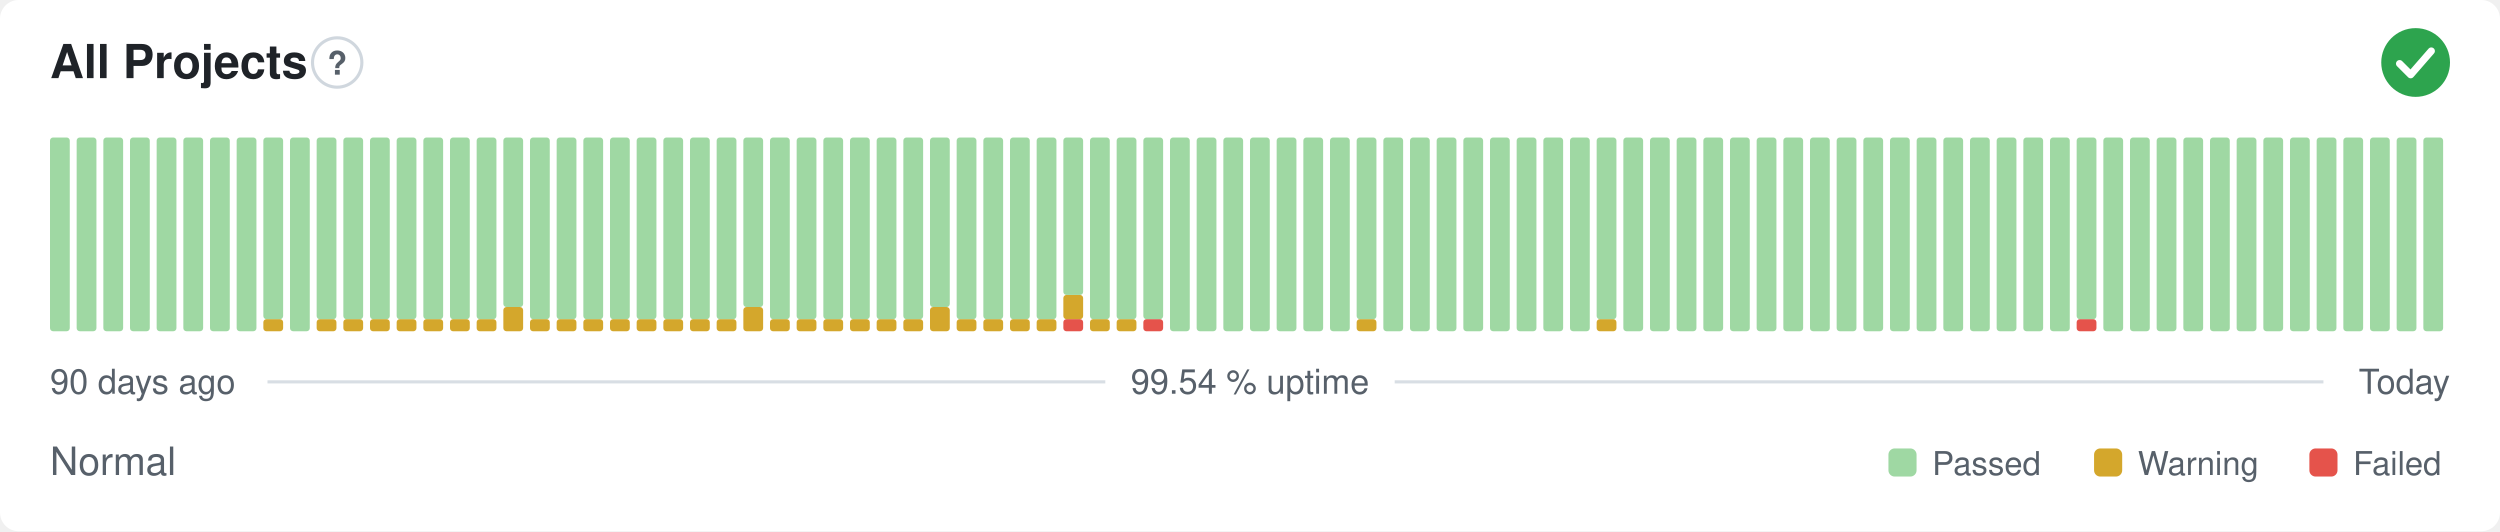
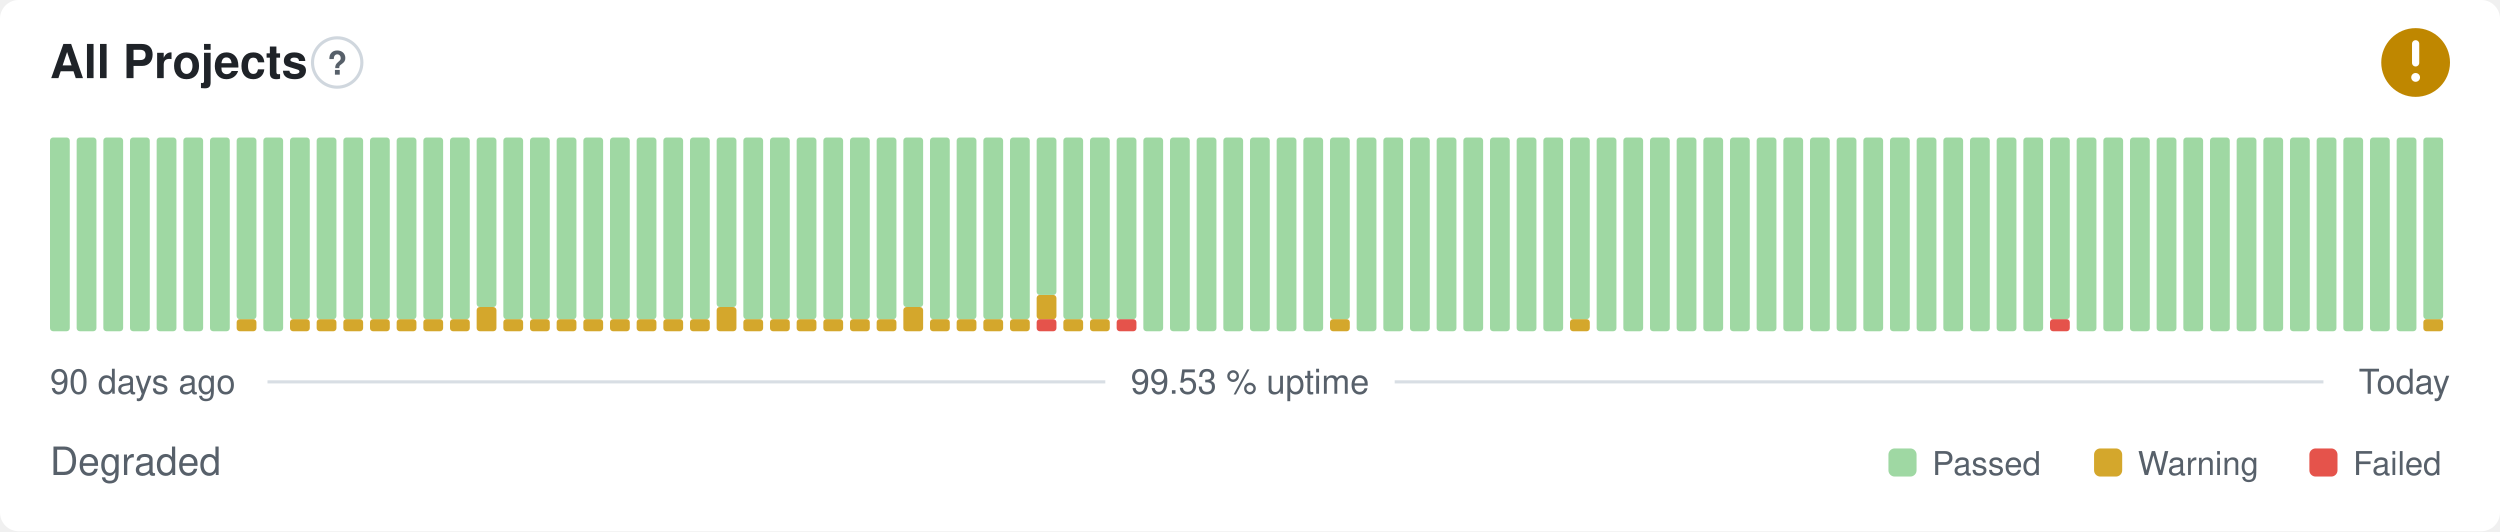
- <svg xmlns="http://www.w3.org/2000/svg" width="800" height="170" viewBox="0 0 800 170" role="img" aria-label="All Projects: Normal, 99.54 % uptime over the last 90 days" font-family="-apple-system,BlinkMacSystemFont,'Segoe UI',Helvetica,Arial,sans-serif">
+ <svg xmlns="http://www.w3.org/2000/svg" width="800" height="170" viewBox="0 0 800 170" role="img" aria-label="All Projects: Degraded, 99.53 % uptime over the last 90 days" font-family="-apple-system,BlinkMacSystemFont,'Segoe UI',Helvetica,Arial,sans-serif">
  <style>
    @media (prefers-color-scheme: dark) {
      .bg { fill: #0d1117 }
      .title { fill: #e6edf3 }
      .muted { fill: #8b949e }
      .hint { stroke: #30363d }
      .rule { stroke: #30363d }
      .nodata { fill: #21262d }
    }
  </style>
  <rect class="bg" width="800" height="170" rx="6" fill="#ffffff" />
  <text class="title" x="16" y="25" font-size="15" font-weight="600" fill="#1f2328">All Projects</text>
  <circle class="hint" cx="107.9" cy="20" r="7.9" fill="none" stroke="#d0d7de" stroke-width="1" />
  <text class="muted" x="107.9" y="23.9" text-anchor="middle" font-size="10.4" font-weight="700" fill="#57606a">?</text>
-   <circle cx="773" cy="20" r="11" fill="#2da44e" />
-   <path d="M767.87 20.37l3.54 3.54 6.60 -7.58" fill="none" stroke="#fff" stroke-width="2.31" stroke-linecap="round" stroke-linejoin="round" />
+   <circle cx="773" cy="20" r="11" fill="#bf8700" />
+   <path d="M773 14.01v6.11" fill="none" stroke="#fff" stroke-width="2.31" stroke-linecap="round" stroke-linejoin="round" />
+   <circle cx="773" cy="24.77" r="1.41" fill="#fff" />
  <rect x="16.00" y="44.00" width="6.33" height="62.00" rx="1" fill="#9fd8a3" />
  <rect x="24.53" y="44.00" width="6.33" height="62.00" rx="1" fill="#9fd8a3" />
  <rect x="33.07" y="44.00" width="6.33" height="62.00" rx="1" fill="#9fd8a3" />
  <rect x="41.60" y="44.00" width="6.33" height="62.00" rx="1" fill="#9fd8a3" />
  <rect x="50.13" y="44.00" width="6.33" height="62.00" rx="1" fill="#9fd8a3" />
  <rect x="58.67" y="44.00" width="6.33" height="62.00" rx="1" fill="#9fd8a3" />
  <rect x="67.20" y="44.00" width="6.33" height="62.00" rx="1" fill="#9fd8a3" />
-   <rect x="75.73" y="44.00" width="6.33" height="62.00" rx="1" fill="#9fd8a3" />
-   <rect x="84.27" y="102.13" width="6.33" height="3.88" rx="1" fill="#d4a72c" />
-   <rect x="84.27" y="44.00" width="6.33" height="58.13" rx="1" fill="#9fd8a3" />
-   <rect x="92.80" y="44.00" width="6.33" height="62.00" rx="1" fill="#9fd8a3" />
+   <rect x="75.73" y="102.13" width="6.33" height="3.88" rx="1" fill="#d4a72c" />
+   <rect x="75.73" y="44.00" width="6.33" height="58.13" rx="1" fill="#9fd8a3" />
+   <rect x="84.27" y="44.00" width="6.33" height="62.00" rx="1" fill="#9fd8a3" />
+   <rect x="92.80" y="102.13" width="6.33" height="3.88" rx="1" fill="#d4a72c" />
+   <rect x="92.80" y="44.00" width="6.33" height="58.13" rx="1" fill="#9fd8a3" />
  <rect x="101.33" y="102.13" width="6.33" height="3.88" rx="1" fill="#d4a72c" />
  <rect x="101.33" y="44.00" width="6.33" height="58.13" rx="1" fill="#9fd8a3" />
  <rect x="109.87" y="102.13" width="6.33" height="3.88" rx="1" fill="#d4a72c" />
  <rect x="109.87" y="44.00" width="6.33" height="58.13" rx="1" fill="#9fd8a3" />
  <rect x="118.40" y="102.13" width="6.33" height="3.88" rx="1" fill="#d4a72c" />
  <rect x="118.40" y="44.00" width="6.33" height="58.13" rx="1" fill="#9fd8a3" />
  <rect x="126.93" y="102.13" width="6.33" height="3.88" rx="1" fill="#d4a72c" />
  <rect x="126.93" y="44.00" width="6.33" height="58.13" rx="1" fill="#9fd8a3" />
  <rect x="135.47" y="102.13" width="6.33" height="3.88" rx="1" fill="#d4a72c" />
  <rect x="135.47" y="44.00" width="6.33" height="58.13" rx="1" fill="#9fd8a3" />
  <rect x="144.00" y="102.13" width="6.33" height="3.88" rx="1" fill="#d4a72c" />
  <rect x="144.00" y="44.00" width="6.33" height="58.13" rx="1" fill="#9fd8a3" />
-   <rect x="152.53" y="102.13" width="6.33" height="3.88" rx="1" fill="#d4a72c" />
-   <rect x="152.53" y="44.00" width="6.33" height="58.13" rx="1" fill="#9fd8a3" />
-   <rect x="161.07" y="98.25" width="6.33" height="7.75" rx="1" fill="#d4a72c" />
-   <rect x="161.07" y="44.00" width="6.33" height="54.25" rx="1" fill="#9fd8a3" />
+   <rect x="152.53" y="98.25" width="6.33" height="7.75" rx="1" fill="#d4a72c" />
+   <rect x="152.53" y="44.00" width="6.33" height="54.25" rx="1" fill="#9fd8a3" />
+   <rect x="161.07" y="102.13" width="6.33" height="3.88" rx="1" fill="#d4a72c" />
+   <rect x="161.07" y="44.00" width="6.33" height="58.13" rx="1" fill="#9fd8a3" />
  <rect x="169.60" y="102.13" width="6.33" height="3.88" rx="1" fill="#d4a72c" />
  <rect x="169.60" y="44.00" width="6.33" height="58.13" rx="1" fill="#9fd8a3" />
  <rect x="178.13" y="102.13" width="6.33" height="3.88" rx="1" fill="#d4a72c" />
  <rect x="178.13" y="44.00" width="6.33" height="58.13" rx="1" fill="#9fd8a3" />
  <rect x="186.67" y="102.13" width="6.33" height="3.88" rx="1" fill="#d4a72c" />
  <rect x="186.67" y="44.00" width="6.33" height="58.13" rx="1" fill="#9fd8a3" />
  <rect x="195.20" y="102.13" width="6.33" height="3.88" rx="1" fill="#d4a72c" />
  <rect x="195.20" y="44.00" width="6.33" height="58.13" rx="1" fill="#9fd8a3" />
  <rect x="203.73" y="102.13" width="6.33" height="3.88" rx="1" fill="#d4a72c" />
  <rect x="203.73" y="44.00" width="6.33" height="58.13" rx="1" fill="#9fd8a3" />
  <rect x="212.27" y="102.13" width="6.33" height="3.88" rx="1" fill="#d4a72c" />
  <rect x="212.27" y="44.00" width="6.33" height="58.13" rx="1" fill="#9fd8a3" />
  <rect x="220.80" y="102.13" width="6.33" height="3.88" rx="1" fill="#d4a72c" />
  <rect x="220.80" y="44.00" width="6.33" height="58.13" rx="1" fill="#9fd8a3" />
-   <rect x="229.33" y="102.13" width="6.33" height="3.88" rx="1" fill="#d4a72c" />
-   <rect x="229.33" y="44.00" width="6.33" height="58.13" rx="1" fill="#9fd8a3" />
-   <rect x="237.87" y="98.25" width="6.33" height="7.75" rx="1" fill="#d4a72c" />
-   <rect x="237.87" y="44.00" width="6.33" height="54.25" rx="1" fill="#9fd8a3" />
+   <rect x="229.33" y="98.25" width="6.33" height="7.75" rx="1" fill="#d4a72c" />
+   <rect x="229.33" y="44.00" width="6.33" height="54.25" rx="1" fill="#9fd8a3" />
+   <rect x="237.87" y="102.13" width="6.33" height="3.88" rx="1" fill="#d4a72c" />
+   <rect x="237.87" y="44.00" width="6.33" height="58.13" rx="1" fill="#9fd8a3" />
  <rect x="246.40" y="102.13" width="6.33" height="3.88" rx="1" fill="#d4a72c" />
  <rect x="246.40" y="44.00" width="6.33" height="58.13" rx="1" fill="#9fd8a3" />
  <rect x="254.93" y="102.13" width="6.33" height="3.88" rx="1" fill="#d4a72c" />
  <rect x="254.93" y="44.00" width="6.33" height="58.13" rx="1" fill="#9fd8a3" />
  <rect x="263.47" y="102.13" width="6.33" height="3.88" rx="1" fill="#d4a72c" />
  <rect x="263.47" y="44.00" width="6.33" height="58.13" rx="1" fill="#9fd8a3" />
  <rect x="272.00" y="102.13" width="6.33" height="3.88" rx="1" fill="#d4a72c" />
  <rect x="272.00" y="44.00" width="6.33" height="58.13" rx="1" fill="#9fd8a3" />
  <rect x="280.53" y="102.13" width="6.33" height="3.88" rx="1" fill="#d4a72c" />
  <rect x="280.53" y="44.00" width="6.33" height="58.13" rx="1" fill="#9fd8a3" />
-   <rect x="289.07" y="102.13" width="6.33" height="3.88" rx="1" fill="#d4a72c" />
-   <rect x="289.07" y="44.00" width="6.33" height="58.13" rx="1" fill="#9fd8a3" />
-   <rect x="297.60" y="98.25" width="6.33" height="7.75" rx="1" fill="#d4a72c" />
-   <rect x="297.60" y="44.00" width="6.33" height="54.25" rx="1" fill="#9fd8a3" />
+   <rect x="289.07" y="98.25" width="6.33" height="7.75" rx="1" fill="#d4a72c" />
+   <rect x="289.07" y="44.00" width="6.33" height="54.25" rx="1" fill="#9fd8a3" />
+   <rect x="297.60" y="102.13" width="6.33" height="3.88" rx="1" fill="#d4a72c" />
+   <rect x="297.60" y="44.00" width="6.33" height="58.13" rx="1" fill="#9fd8a3" />
  <rect x="306.13" y="102.13" width="6.33" height="3.88" rx="1" fill="#d4a72c" />
  <rect x="306.13" y="44.00" width="6.33" height="58.13" rx="1" fill="#9fd8a3" />
  <rect x="314.67" y="102.13" width="6.33" height="3.88" rx="1" fill="#d4a72c" />
  <rect x="314.67" y="44.00" width="6.33" height="58.13" rx="1" fill="#9fd8a3" />
  <rect x="323.20" y="102.13" width="6.33" height="3.88" rx="1" fill="#d4a72c" />
  <rect x="323.20" y="44.00" width="6.33" height="58.13" rx="1" fill="#9fd8a3" />
-   <rect x="331.73" y="102.13" width="6.33" height="3.88" rx="1" fill="#d4a72c" />
-   <rect x="331.73" y="44.00" width="6.33" height="58.13" rx="1" fill="#9fd8a3" />
-   <rect x="340.27" y="102.13" width="6.33" height="3.88" rx="1" fill="#e5534b" />
-   <rect x="340.27" y="94.38" width="6.33" height="7.75" rx="1" fill="#d4a72c" />
-   <rect x="340.27" y="44.00" width="6.33" height="50.38" rx="1" fill="#9fd8a3" />
+   <rect x="331.73" y="102.13" width="6.33" height="3.88" rx="1" fill="#e5534b" />
+   <rect x="331.73" y="94.38" width="6.33" height="7.75" rx="1" fill="#d4a72c" />
+   <rect x="331.73" y="44.00" width="6.33" height="50.38" rx="1" fill="#9fd8a3" />
+   <rect x="340.27" y="102.13" width="6.33" height="3.88" rx="1" fill="#d4a72c" />
+   <rect x="340.27" y="44.00" width="6.33" height="58.13" rx="1" fill="#9fd8a3" />
  <rect x="348.80" y="102.13" width="6.33" height="3.88" rx="1" fill="#d4a72c" />
  <rect x="348.80" y="44.00" width="6.33" height="58.13" rx="1" fill="#9fd8a3" />
-   <rect x="357.33" y="102.13" width="6.33" height="3.88" rx="1" fill="#d4a72c" />
+   <rect x="357.33" y="102.13" width="6.33" height="3.88" rx="1" fill="#e5534b" />
  <rect x="357.33" y="44.00" width="6.33" height="58.13" rx="1" fill="#9fd8a3" />
-   <rect x="365.87" y="102.13" width="6.33" height="3.88" rx="1" fill="#e5534b" />
-   <rect x="365.87" y="44.00" width="6.33" height="58.13" rx="1" fill="#9fd8a3" />
+   <rect x="365.87" y="44.00" width="6.33" height="62.00" rx="1" fill="#9fd8a3" />
  <rect x="374.40" y="44.00" width="6.33" height="62.00" rx="1" fill="#9fd8a3" />
  <rect x="382.93" y="44.00" width="6.33" height="62.00" rx="1" fill="#9fd8a3" />
  <rect x="391.47" y="44.00" width="6.33" height="62.00" rx="1" fill="#9fd8a3" />
  <rect x="400.00" y="44.00" width="6.33" height="62.00" rx="1" fill="#9fd8a3" />
  <rect x="408.53" y="44.00" width="6.33" height="62.00" rx="1" fill="#9fd8a3" />
  <rect x="417.07" y="44.00" width="6.33" height="62.00" rx="1" fill="#9fd8a3" />
-   <rect x="425.60" y="44.00" width="6.33" height="62.00" rx="1" fill="#9fd8a3" />
-   <rect x="434.13" y="102.13" width="6.33" height="3.88" rx="1" fill="#d4a72c" />
-   <rect x="434.13" y="44.00" width="6.33" height="58.13" rx="1" fill="#9fd8a3" />
+   <rect x="425.60" y="102.13" width="6.33" height="3.88" rx="1" fill="#d4a72c" />
+   <rect x="425.60" y="44.00" width="6.33" height="58.13" rx="1" fill="#9fd8a3" />
+   <rect x="434.13" y="44.00" width="6.33" height="62.00" rx="1" fill="#9fd8a3" />
  <rect x="442.67" y="44.00" width="6.33" height="62.00" rx="1" fill="#9fd8a3" />
  <rect x="451.20" y="44.00" width="6.33" height="62.00" rx="1" fill="#9fd8a3" />
  <rect x="459.73" y="44.00" width="6.33" height="62.00" rx="1" fill="#9fd8a3" />
  <rect x="468.27" y="44.00" width="6.33" height="62.00" rx="1" fill="#9fd8a3" />
  <rect x="476.80" y="44.00" width="6.33" height="62.00" rx="1" fill="#9fd8a3" />
  <rect x="485.33" y="44.00" width="6.33" height="62.00" rx="1" fill="#9fd8a3" />
  <rect x="493.87" y="44.00" width="6.33" height="62.00" rx="1" fill="#9fd8a3" />
-   <rect x="502.40" y="44.00" width="6.33" height="62.00" rx="1" fill="#9fd8a3" />
-   <rect x="510.93" y="102.13" width="6.33" height="3.88" rx="1" fill="#d4a72c" />
-   <rect x="510.93" y="44.00" width="6.33" height="58.13" rx="1" fill="#9fd8a3" />
+   <rect x="502.40" y="102.13" width="6.33" height="3.88" rx="1" fill="#d4a72c" />
+   <rect x="502.40" y="44.00" width="6.33" height="58.13" rx="1" fill="#9fd8a3" />
+   <rect x="510.93" y="44.00" width="6.33" height="62.00" rx="1" fill="#9fd8a3" />
  <rect x="519.47" y="44.00" width="6.33" height="62.00" rx="1" fill="#9fd8a3" />
  <rect x="528.00" y="44.00" width="6.33" height="62.00" rx="1" fill="#9fd8a3" />
  <rect x="536.53" y="44.00" width="6.33" height="62.00" rx="1" fill="#9fd8a3" />
  <rect x="545.07" y="44.00" width="6.33" height="62.00" rx="1" fill="#9fd8a3" />
  <rect x="553.60" y="44.00" width="6.33" height="62.00" rx="1" fill="#9fd8a3" />
  <rect x="562.13" y="44.00" width="6.33" height="62.00" rx="1" fill="#9fd8a3" />
  <rect x="570.67" y="44.00" width="6.33" height="62.00" rx="1" fill="#9fd8a3" />
  <rect x="579.20" y="44.00" width="6.33" height="62.00" rx="1" fill="#9fd8a3" />
  <rect x="587.73" y="44.00" width="6.33" height="62.00" rx="1" fill="#9fd8a3" />
  <rect x="596.27" y="44.00" width="6.33" height="62.00" rx="1" fill="#9fd8a3" />
  <rect x="604.80" y="44.00" width="6.33" height="62.00" rx="1" fill="#9fd8a3" />
  <rect x="613.33" y="44.00" width="6.33" height="62.00" rx="1" fill="#9fd8a3" />
  <rect x="621.87" y="44.00" width="6.33" height="62.00" rx="1" fill="#9fd8a3" />
  <rect x="630.40" y="44.00" width="6.33" height="62.00" rx="1" fill="#9fd8a3" />
  <rect x="638.93" y="44.00" width="6.33" height="62.00" rx="1" fill="#9fd8a3" />
  <rect x="647.47" y="44.00" width="6.33" height="62.00" rx="1" fill="#9fd8a3" />
-   <rect x="656.00" y="44.00" width="6.33" height="62.00" rx="1" fill="#9fd8a3" />
-   <rect x="664.53" y="102.13" width="6.33" height="3.88" rx="1" fill="#e5534b" />
-   <rect x="664.53" y="44.00" width="6.33" height="58.13" rx="1" fill="#9fd8a3" />
+   <rect x="656.00" y="102.13" width="6.33" height="3.88" rx="1" fill="#e5534b" />
+   <rect x="656.00" y="44.00" width="6.33" height="58.13" rx="1" fill="#9fd8a3" />
+   <rect x="664.53" y="44.00" width="6.33" height="62.00" rx="1" fill="#9fd8a3" />
  <rect x="673.07" y="44.00" width="6.33" height="62.00" rx="1" fill="#9fd8a3" />
  <rect x="681.60" y="44.00" width="6.33" height="62.00" rx="1" fill="#9fd8a3" />
  <rect x="690.13" y="44.00" width="6.33" height="62.00" rx="1" fill="#9fd8a3" />
  <rect x="698.67" y="44.00" width="6.33" height="62.00" rx="1" fill="#9fd8a3" />
  <rect x="707.20" y="44.00" width="6.33" height="62.00" rx="1" fill="#9fd8a3" />
  <rect x="715.73" y="44.00" width="6.33" height="62.00" rx="1" fill="#9fd8a3" />
  <rect x="724.27" y="44.00" width="6.33" height="62.00" rx="1" fill="#9fd8a3" />
  <rect x="732.80" y="44.00" width="6.33" height="62.00" rx="1" fill="#9fd8a3" />
  <rect x="741.33" y="44.00" width="6.33" height="62.00" rx="1" fill="#9fd8a3" />
  <rect x="749.87" y="44.00" width="6.33" height="62.00" rx="1" fill="#9fd8a3" />
  <rect x="758.40" y="44.00" width="6.33" height="62.00" rx="1" fill="#9fd8a3" />
  <rect x="766.93" y="44.00" width="6.33" height="62.00" rx="1" fill="#9fd8a3" />
-   <rect x="775.47" y="44.00" width="6.33" height="62.00" rx="1" fill="#9fd8a3" />
+   <rect x="775.47" y="102.13" width="6.33" height="3.88" rx="1" fill="#d4a72c" />
+   <rect x="775.47" y="44.00" width="6.33" height="58.13" rx="1" fill="#9fd8a3" />
  <text class="muted" x="16" y="126" font-size="11" fill="#57606a">90 days ago</text>
-   <text class="muted" x="400" y="126" text-anchor="middle" font-size="11" fill="#57606a">99.54 % uptime</text>
+   <text class="muted" x="400" y="126" text-anchor="middle" font-size="11" fill="#57606a">99.53 % uptime</text>
  <text class="muted" x="784" y="126" text-anchor="end" font-size="11" fill="#57606a">Today</text>
  <line class="rule" x1="85.6" y1="122.2" x2="353.7" y2="122.2" stroke="#d8dee4" stroke-width="1" />
  <line class="rule" x1="446.3" y1="122.2" x2="743.5" y2="122.2" stroke="#d8dee4" stroke-width="1" />
-   <text class="muted" x="16" y="152" font-size="12.5" fill="#57606a">Normal</text>
+   <text class="muted" x="16" y="152" font-size="12.5" fill="#57606a">Degraded</text>
  <rect x="604.3" y="143.5" width="9.0" height="9.0" rx="2" fill="#9fd8a3" />
  <text class="muted" x="618.3" y="152" font-size="10.5" fill="#57606a">Passed</text>
  <rect x="670.1" y="143.5" width="9.0" height="9.0" rx="2" fill="#d4a72c" />
  <text class="muted" x="684.1" y="152" font-size="10.5" fill="#57606a">Warning</text>
  <rect x="739.0" y="143.5" width="9.0" height="9.0" rx="2" fill="#e5534b" />
  <text class="muted" x="753.0" y="152" font-size="10.5" fill="#57606a">Failed</text>
</svg>
